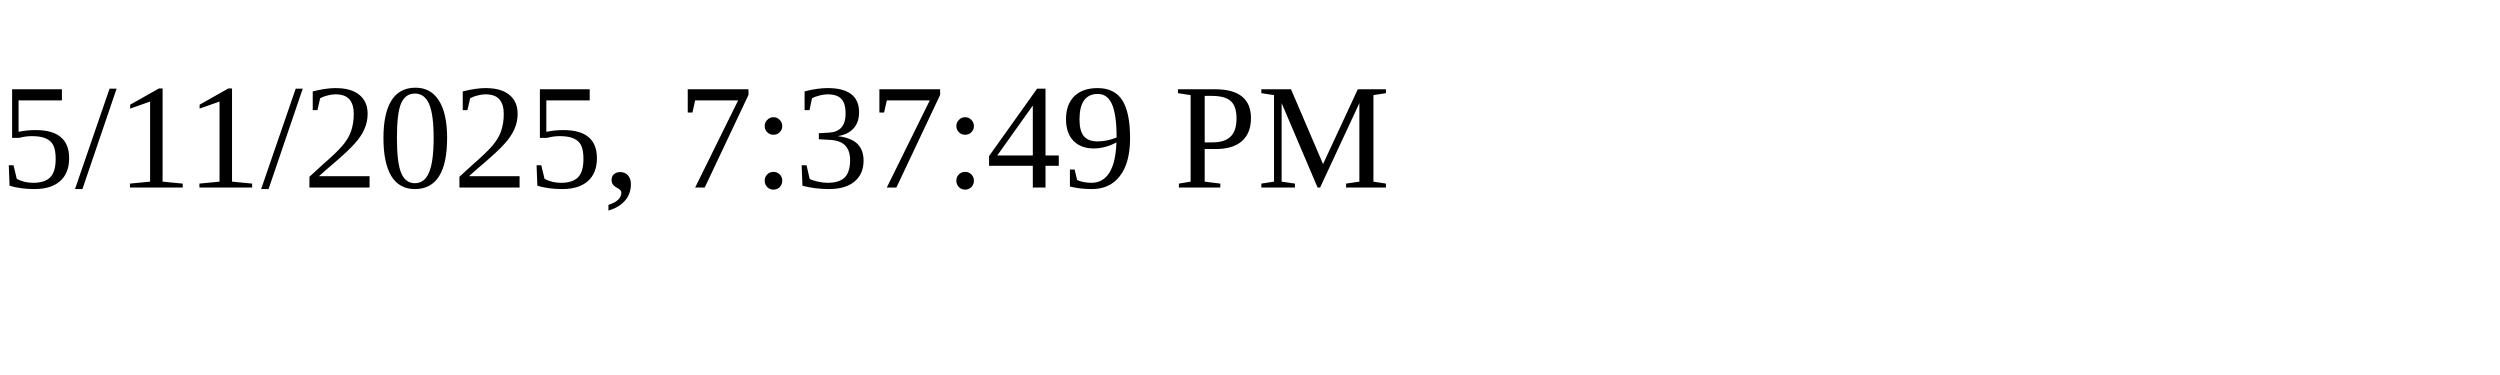
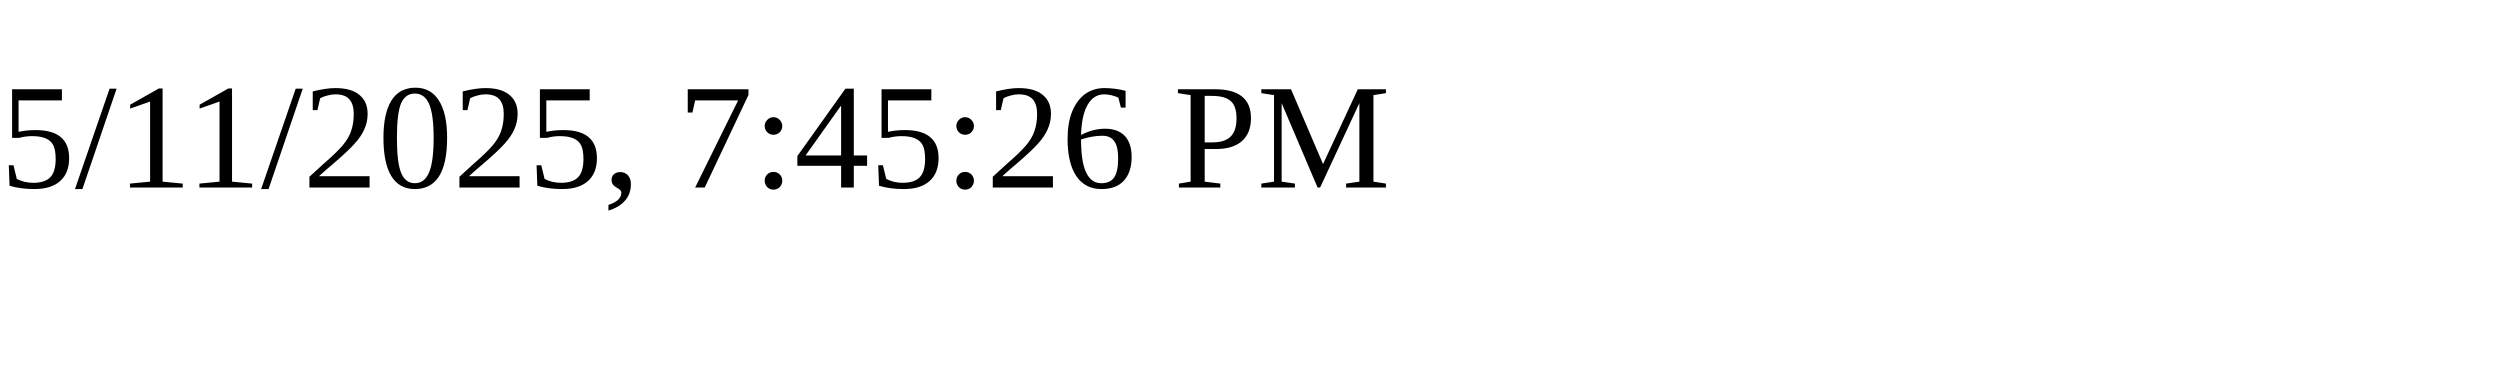
<svg xmlns="http://www.w3.org/2000/svg" height="30" width="200">
-   <text x="0" y="15">5/11/2025, 7:37:49 PM</text>
+   <text x="0" y="15">5/11/2025, 7:45:26 PM</text>
</svg>
